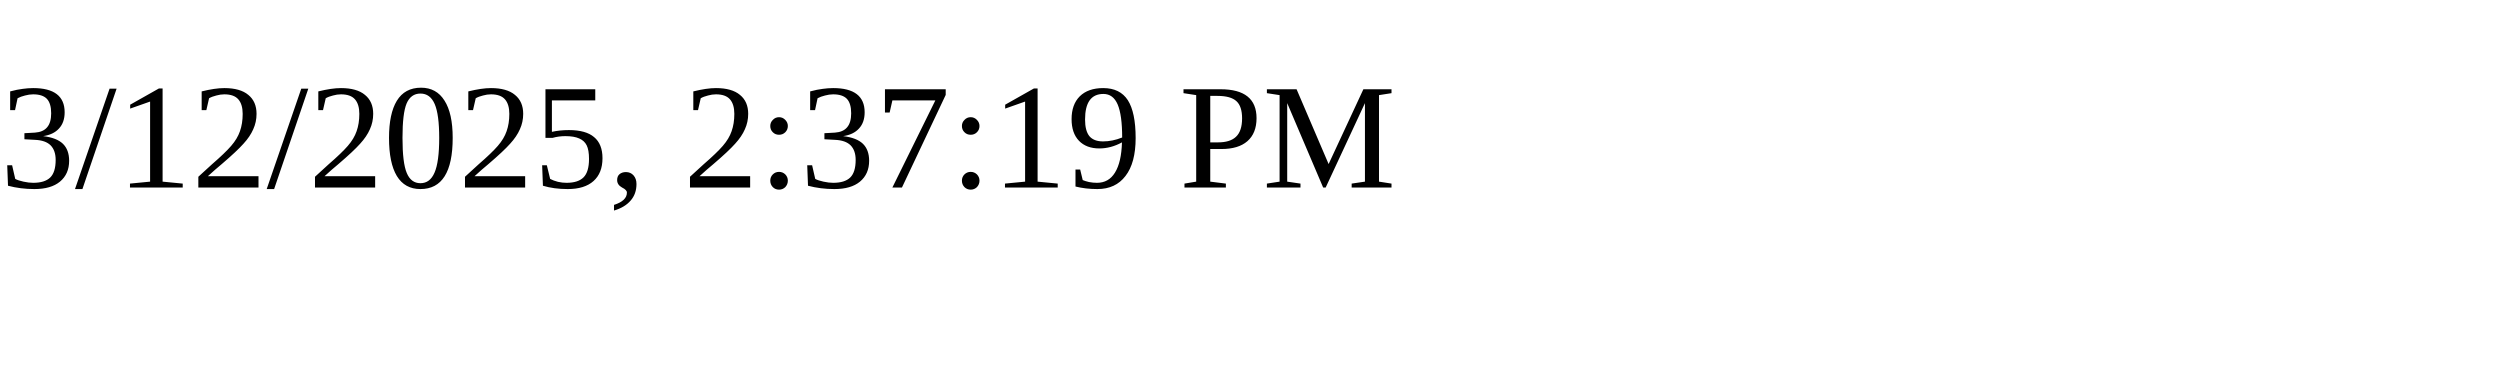
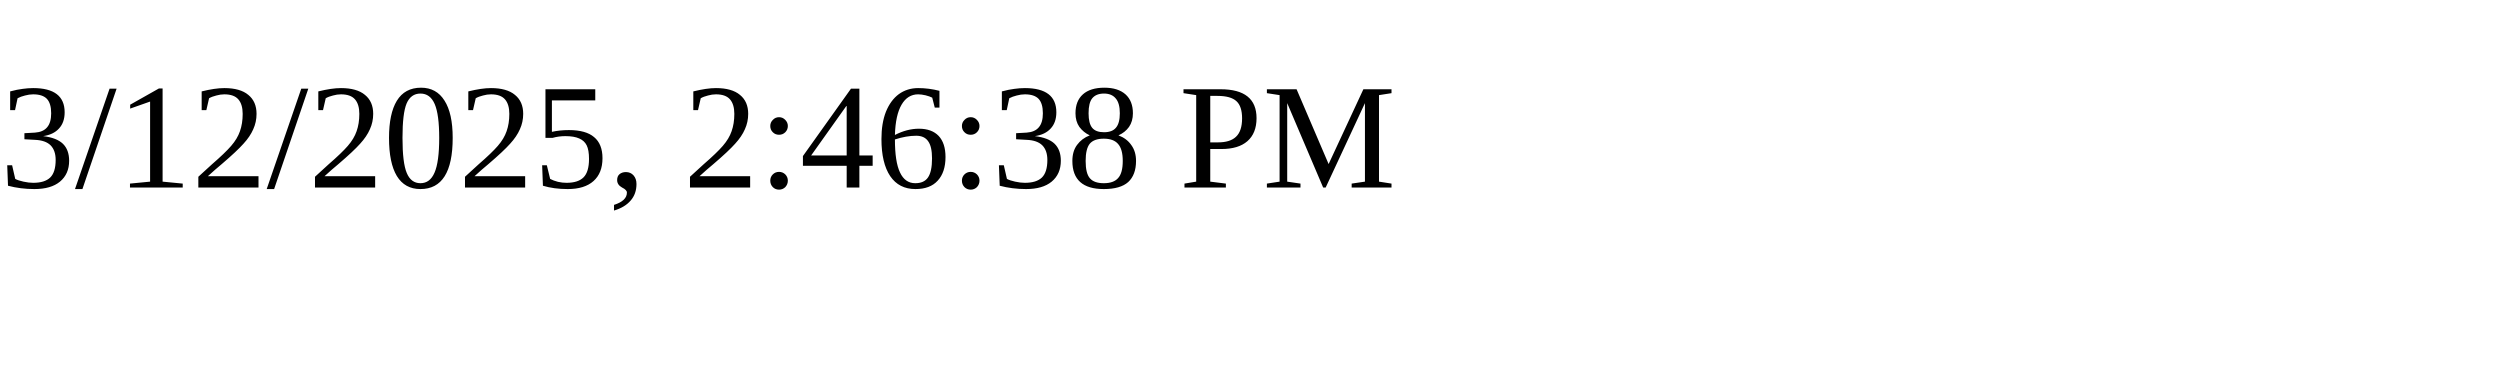
<svg xmlns="http://www.w3.org/2000/svg" height="30" width="200">
-   <text x="0" y="15">3/12/2025, 2:37:19 PM</text>
+   <text x="0" y="15">3/12/2025, 2:46:38 PM</text>
</svg>
